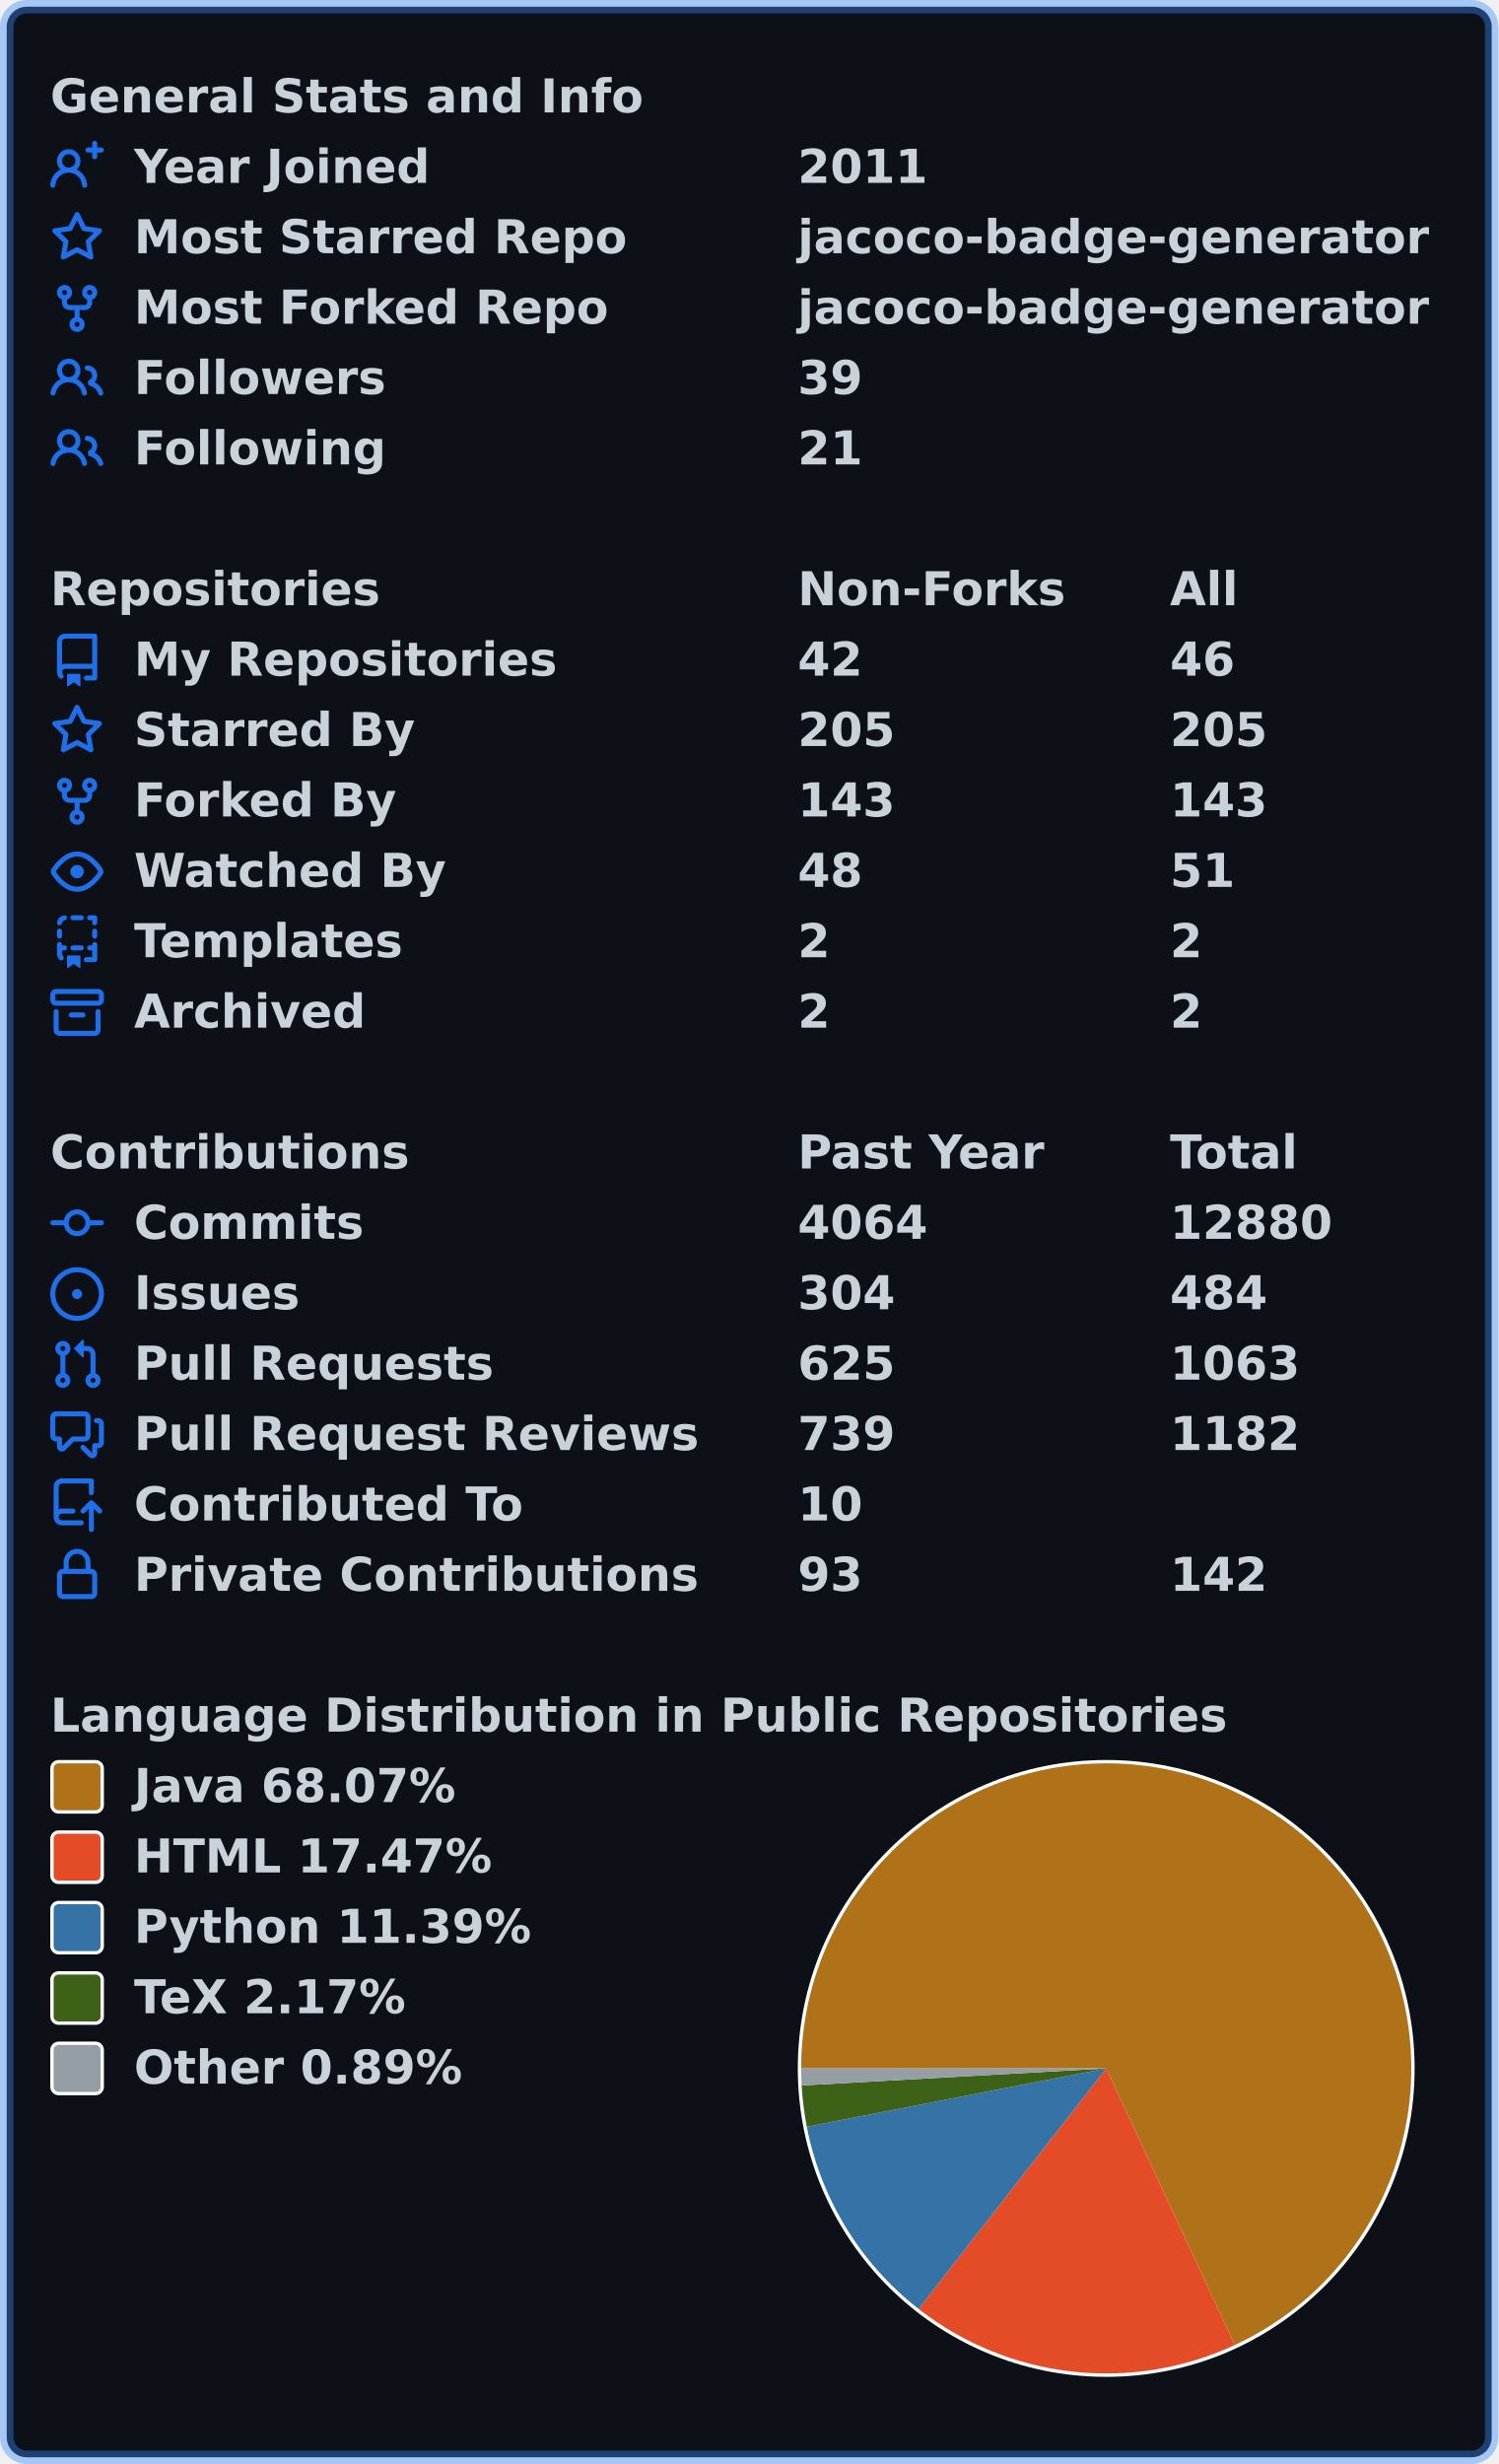
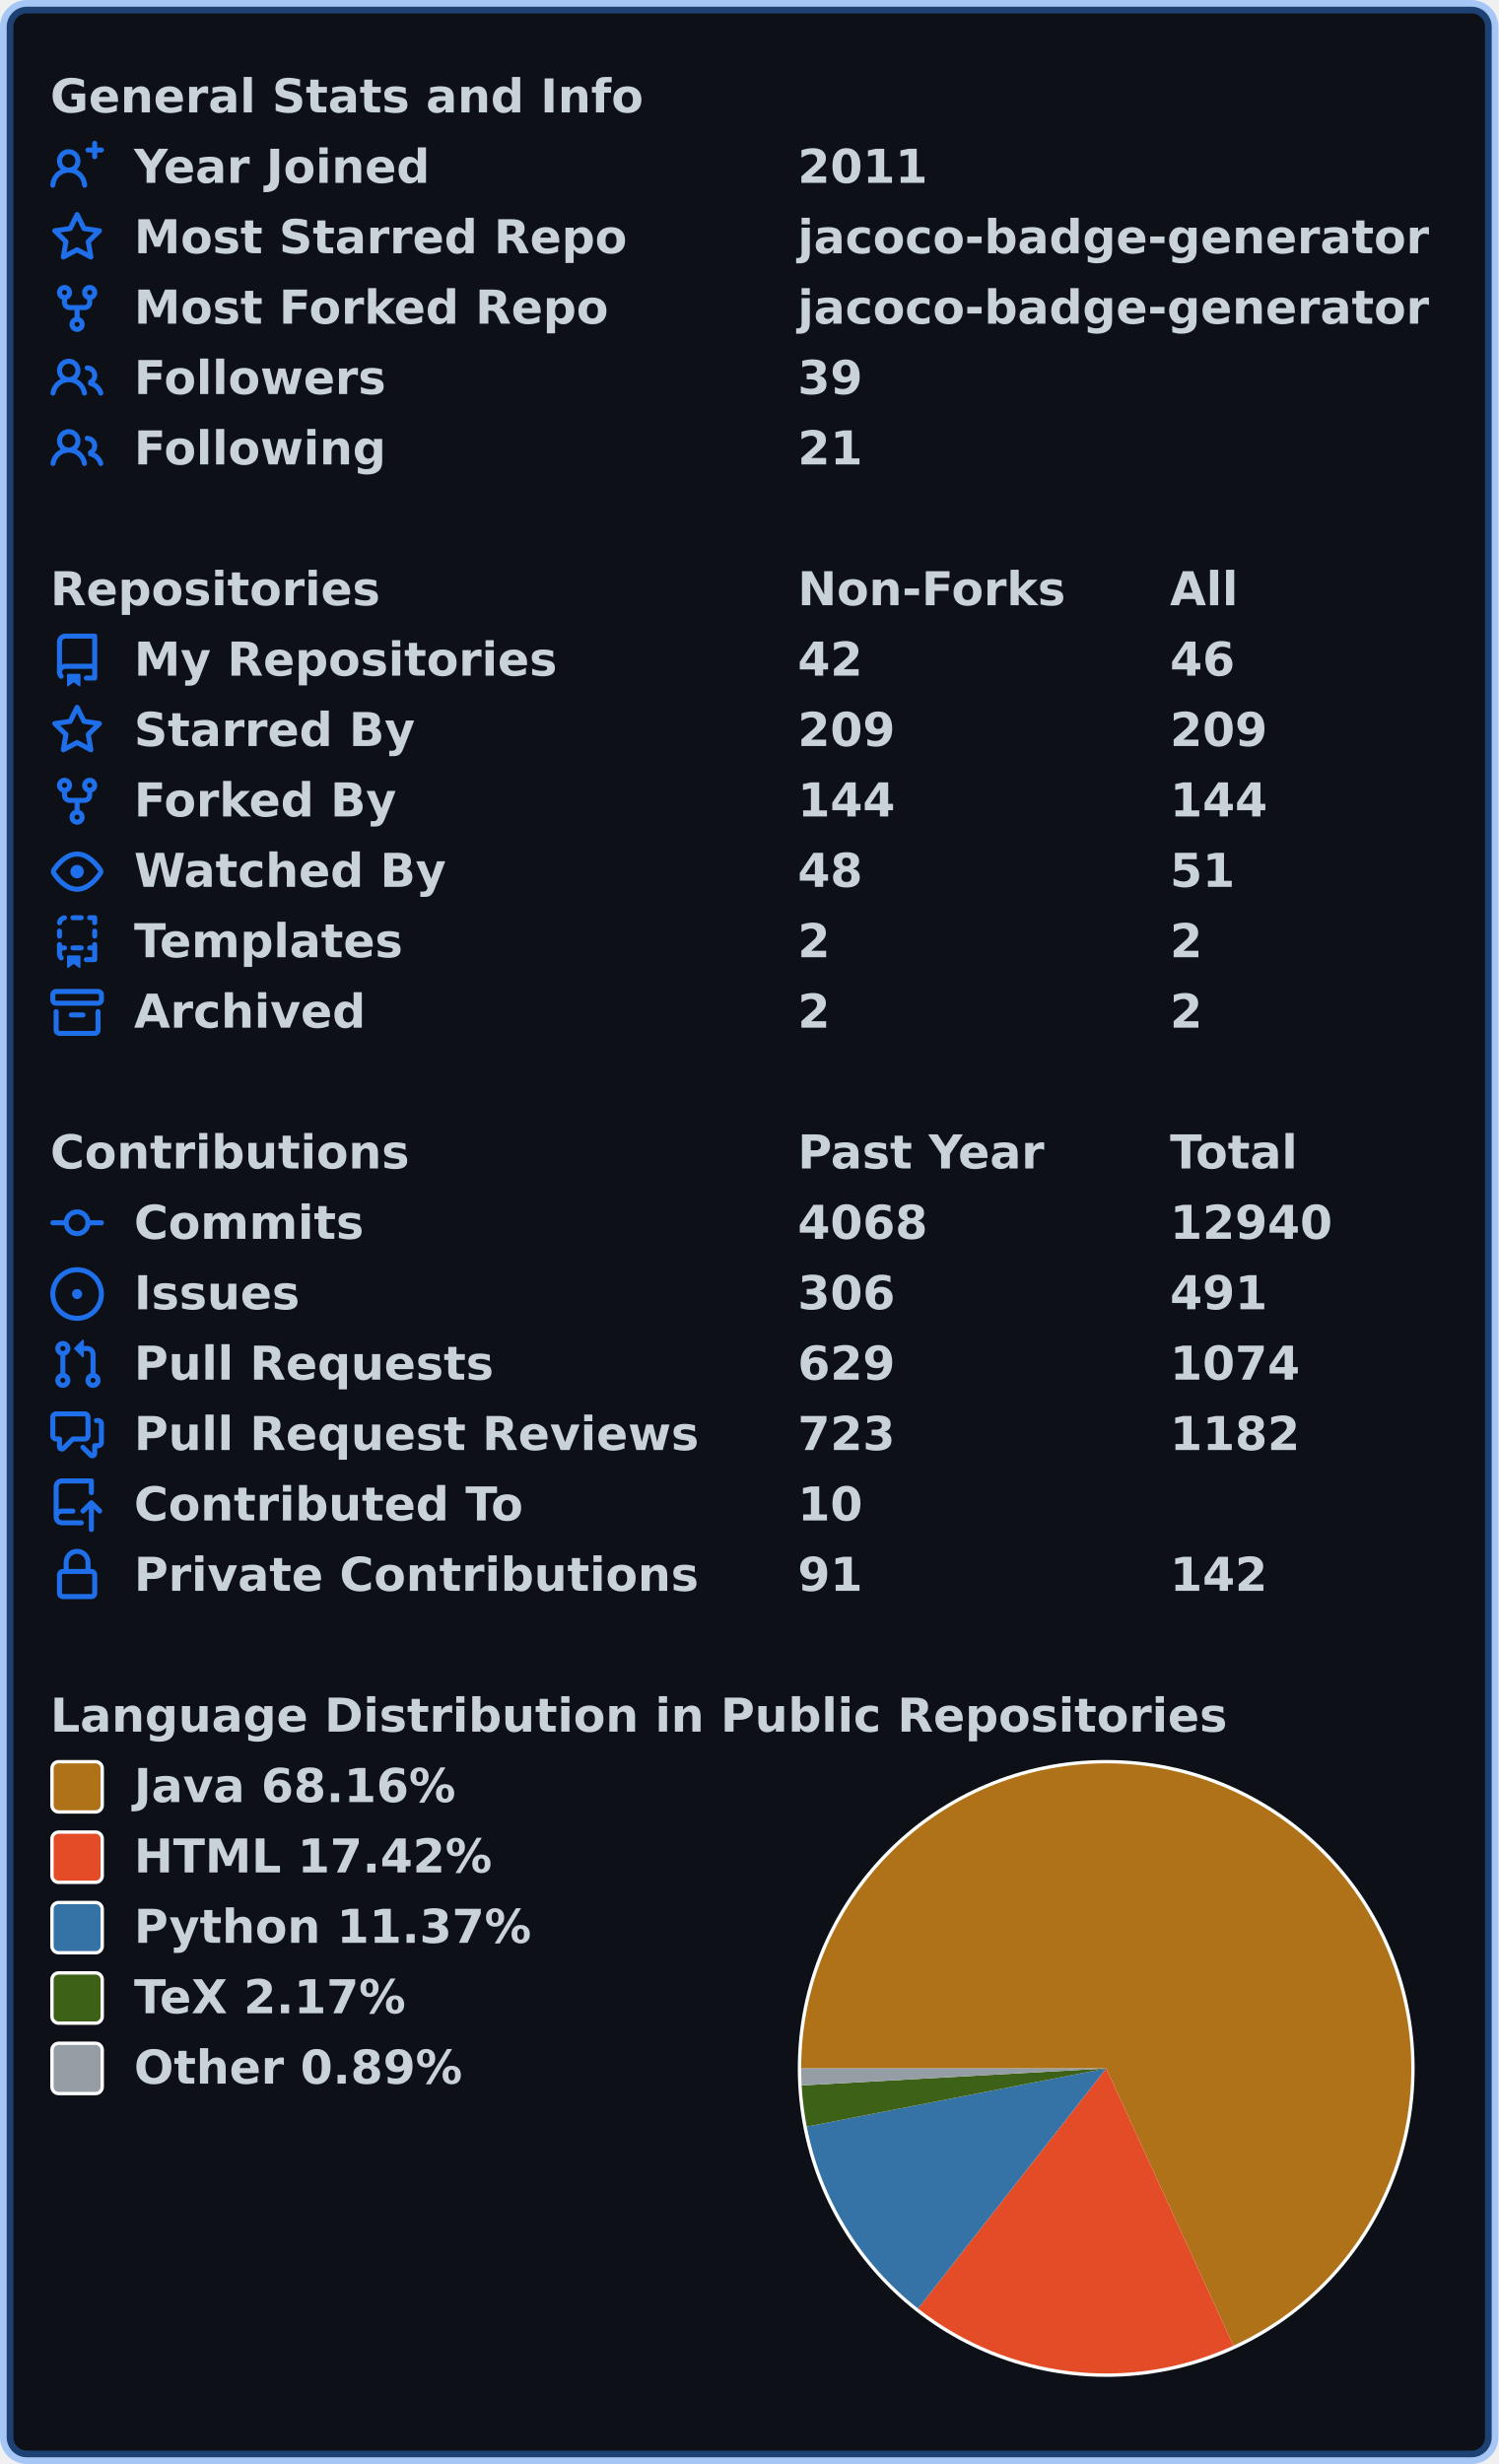
<svg xmlns="http://www.w3.org/2000/svg" width="447" height="735" viewBox="0 0 447 735" lang="en" xml:lang="en">
  <rect x="2" y="2" stroke-width="4" rx="6" width="443" height="731" stroke="rgba(56,139,253,0.4)" fill="#0d1117" />
  <g font-weight="600" font-size="110pt" font-family="Verdana,Geneva,DejaVu Sans,sans-serif" text-rendering="geometricPrecision">
    <g transform="translate(0, 21)" fill="#c9d1d9">
      <g transform="translate(15, 0)">
        <g transform="scale(0.095)">
          <text x="0" y="132" textLength="1851" lengthAdjust="spacingAndGlyphs">General Stats and Info</text>
        </g>
      </g>
      <g transform="translate(15, 21)">
        <path fill="#1f6feb" fill-rule="evenodd" d="M13.25 0a.75.75 0 01.75.75V2h1.25a.75.75 0 010 1.5H14v1.25a.75.75 0 01-1.5 0V3.5h-1.25a.75.75 0 010-1.5h1.25V.75a.75.75 0 01.75-.75zM5.5 4a2 2 0 100 4 2 2 0 000-4zm2.4 4.548a3.5 3.5 0 10-4.799 0 5.527 5.527 0 00-3.1 4.66.75.75 0 101.498.085A4.01 4.01 0 015.5 9.5a4.01 4.01 0 014.001 3.793.75.75 0 101.498-.086 5.527 5.527 0 00-3.1-4.659z" />
        <g transform="scale(0.095)">
          <text lengthAdjust="spacingAndGlyphs" textLength="932" x="263" y="132">Year Joined</text>
          <text lengthAdjust="spacingAndGlyphs" textLength="420" x="2347" y="132">2011</text>
        </g>
      </g>
      <g transform="translate(15, 42)">
        <path fill="#1f6feb" fill-rule="evenodd" d="M8 .25a.75.75 0 01.673.418l1.882 3.815 4.21.612a.75.75 0 01.416 1.279l-3.046 2.97.719 4.192a.75.75 0 01-1.088.791L8 12.347l-3.766 1.98a.75.75 0 01-1.088-.79l.72-4.194L.818 6.374a.75.75 0 01.416-1.28l4.21-.611L7.327.668A.75.75 0 018 .25zm0 2.445L6.615 5.5a.75.75 0 01-.564.41l-3.097.45 2.24 2.184a.75.75 0 01.216.664l-.528 3.084 2.769-1.456a.75.75 0 01.698 0l2.77 1.456-.53-3.084a.75.75 0 01.216-.664l2.24-2.183-3.096-.45a.75.75 0 01-.564-.41L8 2.694v.001z" />
        <g transform="scale(0.095)">
          <text lengthAdjust="spacingAndGlyphs" textLength="1532" x="263" y="132">Most Starred Repo</text>
          <text lengthAdjust="spacingAndGlyphs" textLength="1986" x="2347" y="132">jacoco-badge-generator</text>
        </g>
      </g>
      <g transform="translate(15, 63)">
        <path fill="#1f6feb" fill-rule="evenodd" d="M5 3.25a.75.75 0 11-1.5 0 .75.75 0 011.5 0zm0 2.122a2.25 2.25 0 10-1.5 0v.878A2.25 2.25 0 005.75 8.5h1.5v2.128a2.251 2.251 0 101.5 0V8.5h1.5a2.25 2.25 0 002.25-2.25v-.878a2.25 2.25 0 10-1.5 0v.878a.75.75 0 01-.75.75h-4.5A.75.75 0 015 6.25v-.878zm3.75 7.378a.75.75 0 11-1.5 0 .75.75 0 011.5 0zm3-8.75a.75.75 0 100-1.5.75.75 0 000 1.5z" />
        <g transform="scale(0.095)">
          <text lengthAdjust="spacingAndGlyphs" textLength="1485" x="263" y="132">Most Forked Repo</text>
          <text lengthAdjust="spacingAndGlyphs" textLength="1986" x="2347" y="132">jacoco-badge-generator</text>
        </g>
      </g>
      <g transform="translate(15, 84)">
        <path fill="#1f6feb" fill-rule="evenodd" d="M5.5 3.5a2 2 0 100 4 2 2 0 000-4zM2 5.5a3.5 3.5 0 115.898 2.549 5.507 5.507 0 013.034 4.084.75.75 0 11-1.482.235 4.001 4.001 0 00-7.9 0 .75.75 0 01-1.482-.236A5.507 5.507 0 013.102 8.05 3.49 3.49 0 012 5.5zM11 4a.75.75 0 100 1.5 1.5 1.5 0 01.666 2.844.75.75 0 00-.416.672v.352a.75.75 0 00.574.73c1.2.289 2.162 1.2 2.522 2.372a.75.75 0 101.434-.44 5.01 5.01 0 00-2.56-3.012A3 3 0 0011 4z" />
        <g transform="scale(0.095)">
          <text lengthAdjust="spacingAndGlyphs" textLength="778" x="263" y="132">Followers</text>
          <text lengthAdjust="spacingAndGlyphs" textLength="210" x="2347" y="132">39</text>
        </g>
      </g>
      <g transform="translate(15, 105)">
        <path fill="#1f6feb" fill-rule="evenodd" d="M5.5 3.5a2 2 0 100 4 2 2 0 000-4zM2 5.5a3.5 3.5 0 115.898 2.549 5.507 5.507 0 013.034 4.084.75.75 0 11-1.482.235 4.001 4.001 0 00-7.9 0 .75.75 0 01-1.482-.236A5.507 5.507 0 013.102 8.05 3.49 3.49 0 012 5.5zM11 4a.75.75 0 100 1.5 1.5 1.5 0 01.666 2.844.75.75 0 00-.416.672v.352a.75.75 0 00.574.73c1.2.289 2.162 1.2 2.522 2.372a.75.75 0 101.434-.44 5.01 5.01 0 00-2.56-3.012A3 3 0 0011 4z" />
        <g transform="scale(0.095)">
          <text lengthAdjust="spacingAndGlyphs" textLength="780" x="263" y="132">Following</text>
          <text lengthAdjust="spacingAndGlyphs" textLength="210" x="2347" y="132">21</text>
        </g>
      </g>
    </g>
    <g transform="translate(0, 168)" fill="#c9d1d9">
      <g transform="translate(15, 0)">
        <g transform="scale(0.095)">
          <text x="0" y="132" textLength="1020" lengthAdjust="spacingAndGlyphs">Repositories</text>
          <text x="2347" y="132" textLength="832" lengthAdjust="spacingAndGlyphs">Non-Forks</text>
          <text x="3516" y="132" textLength="206" lengthAdjust="spacingAndGlyphs">All</text>
        </g>
      </g>
      <g transform="translate(15, 21)">
        <path fill="#1f6feb" fill-rule="evenodd" d="M2 2.5A2.5 2.5 0 014.5 0h8.75a.75.75 0 01.75.75v12.5a.75.75 0 01-.75.75h-2.5a.75.75 0 110-1.5h1.75v-2h-8a1 1 0 00-.714 1.7.75.75 0 01-1.072 1.05A2.495 2.495 0 012 11.5v-9zm10.5-1V9h-8c-.356 0-.694.074-1 .208V2.5a1 1 0 011-1h8zM5 12.25v3.25a.25.25 0 00.4.2l1.45-1.087a.25.25 0 01.3 0L8.6 15.7a.25.25 0 00.4-.2v-3.25a.25.25 0 00-.25-.25h-3.5a.25.25 0 00-.25.25z" />
        <g transform="scale(0.095)">
          <text lengthAdjust="spacingAndGlyphs" textLength="1312" x="263" y="132">My Repositories</text>
          <text lengthAdjust="spacingAndGlyphs" textLength="210" x="2347" y="132">42</text>
          <text lengthAdjust="spacingAndGlyphs" textLength="210" x="3516" y="132">46</text>
        </g>
      </g>
      <g transform="translate(15, 42)">
        <path fill="#1f6feb" fill-rule="evenodd" d="M8 .25a.75.75 0 01.673.418l1.882 3.815 4.21.612a.75.75 0 01.416 1.279l-3.046 2.97.719 4.192a.75.75 0 01-1.088.791L8 12.347l-3.766 1.98a.75.75 0 01-1.088-.79l.72-4.194L.818 6.374a.75.75 0 01.416-1.28l4.21-.611L7.327.668A.75.75 0 018 .25zm0 2.445L6.615 5.5a.75.75 0 01-.564.41l-3.097.45 2.24 2.184a.75.75 0 01.216.664l-.528 3.084 2.769-1.456a.75.75 0 01.698 0l2.77 1.456-.53-3.084a.75.75 0 01.216-.664l2.24-2.183-3.096-.45a.75.75 0 01-.564-.41L8 2.694v.001z" />
        <g transform="scale(0.095)">
          <text lengthAdjust="spacingAndGlyphs" textLength="874" x="263" y="132">Starred By</text>
-           <text lengthAdjust="spacingAndGlyphs" textLength="315" x="2347" y="132">205</text>
-           <text lengthAdjust="spacingAndGlyphs" textLength="315" x="3516" y="132">205</text>
+           <text lengthAdjust="spacingAndGlyphs" textLength="315" x="2347" y="132">209</text>
+           <text lengthAdjust="spacingAndGlyphs" textLength="315" x="3516" y="132">209</text>
        </g>
      </g>
      <g transform="translate(15, 63)">
        <path fill="#1f6feb" fill-rule="evenodd" d="M5 3.25a.75.75 0 11-1.5 0 .75.75 0 011.5 0zm0 2.122a2.25 2.25 0 10-1.5 0v.878A2.25 2.25 0 005.75 8.5h1.5v2.128a2.251 2.251 0 101.5 0V8.5h1.5a2.25 2.25 0 002.25-2.25v-.878a2.25 2.25 0 10-1.5 0v.878a.75.75 0 01-.75.75h-4.5A.75.75 0 015 6.25v-.878zm3.75 7.378a.75.75 0 11-1.5 0 .75.75 0 011.5 0zm3-8.75a.75.75 0 100-1.5.75.75 0 000 1.5z" />
        <g transform="scale(0.095)">
          <text lengthAdjust="spacingAndGlyphs" textLength="828" x="263" y="132">Forked By</text>
-           <text lengthAdjust="spacingAndGlyphs" textLength="315" x="2347" y="132">143</text>
-           <text lengthAdjust="spacingAndGlyphs" textLength="315" x="3516" y="132">143</text>
+           <text lengthAdjust="spacingAndGlyphs" textLength="315" x="2347" y="132">144</text>
+           <text lengthAdjust="spacingAndGlyphs" textLength="315" x="3516" y="132">144</text>
        </g>
      </g>
      <g transform="translate(15, 84)">
        <path fill="#1f6feb" fill-rule="evenodd" d="M1.679 7.932c.412-.621 1.242-1.75 2.366-2.717C5.175 4.242 6.527 3.5 8 3.5c1.473 0 2.824.742 3.955 1.715 1.124.967 1.954 2.096 2.366 2.717a.119.119 0 010 .136c-.412.621-1.242 1.75-2.366 2.717C10.825 11.758 9.473 12.5 8 12.5c-1.473 0-2.824-.742-3.955-1.715C2.92 9.818 2.09 8.69 1.679 8.068a.119.119 0 010-.136zM8 2c-1.981 0-3.67.992-4.933 2.078C1.797 5.169.88 6.423.43 7.1a1.619 1.619 0 000 1.798c.45.678 1.367 1.932 2.637 3.024C4.329 13.008 6.019 14 8 14c1.981 0 3.67-.992 4.933-2.078 1.27-1.091 2.187-2.345 2.637-3.023a1.619 1.619 0 000-1.798c-.45-.678-1.367-1.932-2.637-3.023C11.671 2.992 9.981 2 8 2zm0 8a2 2 0 100-4 2 2 0 000 4z" />
        <g transform="scale(0.095)">
          <text lengthAdjust="spacingAndGlyphs" textLength="993" x="263" y="132">Watched By</text>
          <text lengthAdjust="spacingAndGlyphs" textLength="210" x="2347" y="132">48</text>
          <text lengthAdjust="spacingAndGlyphs" textLength="210" x="3516" y="132">51</text>
        </g>
      </g>
      <g transform="translate(15, 105)">
        <path fill="#1f6feb" fill-rule="evenodd" d="M6 .75A.75.75 0 016.75 0h2.5a.75.75 0 010 1.5h-2.5A.75.75 0 016 .75zm5 0a.75.75 0 01.75-.75h1.5a.75.75 0 01.75.75v1.5a.75.75 0 01-1.5 0V1.5h-.75A.75.75 0 0111 .75zM4.992.662a.75.75 0 01-.636.848c-.436.063-.783.41-.846.846a.75.75 0 01-1.485-.212A2.501 2.501 0 014.144.025a.75.75 0 01.848.637zM2.75 4a.75.75 0 01.75.75v1.5a.75.75 0 01-1.5 0v-1.5A.75.75 0 012.75 4zm10.5 0a.75.75 0 01.75.75v1.5a.75.75 0 01-1.5 0v-1.5a.75.75 0 01.75-.75zM2.75 8a.75.75 0 01.75.75v.268A1.72 1.72 0 013.75 9h.5a.75.75 0 010 1.5h-.5a.25.25 0 00-.25.25v.75c0 .28.114.532.3.714a.75.75 0 01-1.05 1.072A2.495 2.495 0 012 11.5V8.75A.75.75 0 012.75 8zm10.5 0a.75.75 0 01.75.75v4.5a.75.75 0 01-.75.75h-2.5a.75.75 0 010-1.5h1.75v-2h-.75a.75.75 0 010-1.5h.75v-.25a.75.75 0 01.75-.75zM6 9.75A.75.75 0 016.75 9h2.5a.75.75 0 010 1.5h-2.5A.75.75 0 016 9.75zm-1 2.5v3.25a.25.25 0 00.4.2l1.45-1.087a.25.25 0 01.3 0L8.6 15.7a.25.25 0 00.4-.2v-3.25a.25.25 0 00-.25-.25h-3.5a.25.25 0 00-.25.25z" />
        <g transform="scale(0.095)">
          <text lengthAdjust="spacingAndGlyphs" textLength="868" x="263" y="132">Templates</text>
          <text lengthAdjust="spacingAndGlyphs" textLength="105" x="2347" y="132">2</text>
          <text lengthAdjust="spacingAndGlyphs" textLength="105" x="3516" y="132">2</text>
        </g>
      </g>
      <g transform="translate(15, 126)">
        <path fill="#1f6feb" fill-rule="evenodd" d="M1.75 2.5a.25.25 0 00-.25.25v1.5c0 .138.112.25.25.25h12.5a.25.25 0 00.25-.25v-1.5a.25.25 0 00-.25-.25H1.75zM0 2.75C0 1.784.784 1 1.75 1h12.5c.966 0 1.75.784 1.75 1.75v1.5A1.75 1.75 0 0114.25 6H1.75A1.75 1.75 0 010 4.25v-1.5zM1.75 7a.75.75 0 01.75.75v5.5c0 .138.112.25.25.25h10.5a.25.25 0 00.25-.25v-5.5a.75.75 0 111.5 0v5.5A1.75 1.75 0 0113.25 15H2.75A1.75 1.75 0 011 13.25v-5.5A.75.75 0 011.75 7zm4.5 1a.75.75 0 000 1.5h3.5a.75.75 0 100-1.5h-3.5z" />
        <g transform="scale(0.095)">
          <text lengthAdjust="spacingAndGlyphs" textLength="726" x="263" y="132">Archived</text>
          <text lengthAdjust="spacingAndGlyphs" textLength="105" x="2347" y="132">2</text>
          <text lengthAdjust="spacingAndGlyphs" textLength="105" x="3516" y="132">2</text>
        </g>
      </g>
    </g>
    <g transform="translate(0, 336)" fill="#c9d1d9">
      <g transform="translate(15, 0)">
        <g transform="scale(0.095)">
          <text x="0" y="132" textLength="1112" lengthAdjust="spacingAndGlyphs">Contributions</text>
          <text x="2347" y="132" textLength="774" lengthAdjust="spacingAndGlyphs">Past Year</text>
          <text x="3516" y="132" textLength="414" lengthAdjust="spacingAndGlyphs">Total</text>
        </g>
      </g>
      <g transform="translate(15, 21)">
        <path fill="#1f6feb" fill-rule="evenodd" d="M10.5 7.75a2.5 2.5 0 11-5 0 2.5 2.5 0 015 0zm1.43.75a4.002 4.002 0 01-7.86 0H.75a.75.75 0 110-1.5h3.32a4.001 4.001 0 017.86 0h3.32a.75.75 0 110 1.5h-3.32z" />
        <g transform="scale(0.095)">
          <text lengthAdjust="spacingAndGlyphs" textLength="734" x="263" y="132">Commits</text>
-           <text lengthAdjust="spacingAndGlyphs" textLength="420" x="2347" y="132">4064</text>
-           <text lengthAdjust="spacingAndGlyphs" textLength="525" x="3516" y="132">12880</text>
+           <text lengthAdjust="spacingAndGlyphs" textLength="420" x="2347" y="132">4068</text>
+           <text lengthAdjust="spacingAndGlyphs" textLength="525" x="3516" y="132">12940</text>
        </g>
      </g>
      <g transform="translate(15, 42)">
        <path fill="#1f6feb" d="M8 9.5a1.5 1.5 0 100-3 1.5 1.5 0 000 3z" />
        <path fill="#1f6feb" fill-rule="evenodd" d="M8 0a8 8 0 100 16A8 8 0 008 0zM1.5 8a6.5 6.5 0 1113 0 6.5 6.5 0 01-13 0z" />
        <g transform="scale(0.095)">
          <text lengthAdjust="spacingAndGlyphs" textLength="512" x="263" y="132">Issues</text>
-           <text lengthAdjust="spacingAndGlyphs" textLength="315" x="2347" y="132">304</text>
-           <text lengthAdjust="spacingAndGlyphs" textLength="315" x="3516" y="132">484</text>
+           <text lengthAdjust="spacingAndGlyphs" textLength="315" x="2347" y="132">306</text>
+           <text lengthAdjust="spacingAndGlyphs" textLength="315" x="3516" y="132">491</text>
        </g>
      </g>
      <g transform="translate(15, 63)">
        <path fill="#1f6feb" fill-rule="evenodd" d="M7.177 3.073L9.573.677A.25.25 0 0110 .854v4.792a.25.25 0 01-.427.177L7.177 3.427a.25.25 0 010-.354zM3.75 2.5a.75.75 0 100 1.5.75.75 0 000-1.5zm-2.25.75a2.25 2.25 0 113 2.122v5.256a2.251 2.251 0 11-1.5 0V5.372A2.25 2.25 0 011.5 3.25zM11 2.5h-1V4h1a1 1 0 011 1v5.628a2.251 2.251 0 101.5 0V5A2.5 2.5 0 0011 2.5zm1 10.25a.75.75 0 111.5 0 .75.75 0 01-1.5 0zM3.75 12a.75.75 0 100 1.5.75.75 0 000-1.5z" />
        <g transform="scale(0.095)">
          <text lengthAdjust="spacingAndGlyphs" textLength="1113" x="263" y="132">Pull Requests</text>
-           <text lengthAdjust="spacingAndGlyphs" textLength="315" x="2347" y="132">625</text>
-           <text lengthAdjust="spacingAndGlyphs" textLength="420" x="3516" y="132">1063</text>
+           <text lengthAdjust="spacingAndGlyphs" textLength="315" x="2347" y="132">629</text>
+           <text lengthAdjust="spacingAndGlyphs" textLength="420" x="3516" y="132">1074</text>
        </g>
      </g>
      <g transform="translate(15, 84)">
        <path fill="#1f6feb" fill-rule="evenodd" d="M1.5 2.75a.25.25 0 01.25-.25h8.5a.25.25 0 01.25.25v5.5a.25.25 0 01-.25.25h-3.5a.75.75 0 00-.53.22L3.5 11.44V9.25a.75.75 0 00-.75-.75h-1a.25.25 0 01-.25-.25v-5.5zM1.75 1A1.75 1.75 0 000 2.75v5.5C0 9.216.784 10 1.75 10H2v1.543a1.457 1.457 0 002.487 1.03L7.061 10h3.189A1.75 1.75 0 0012 8.25v-5.5A1.75 1.75 0 0010.25 1h-8.5zM14.5 4.75a.25.25 0 00-.25-.25h-.5a.75.75 0 110-1.5h.5c.966 0 1.75.784 1.75 1.75v5.5A1.75 1.75 0 0114.25 12H14v1.543a1.457 1.457 0 01-2.487 1.03L9.22 12.28a.75.75 0 111.06-1.06l2.22 2.22v-2.19a.75.75 0 01.75-.75h1a.25.25 0 00.25-.25v-5.5z" />
        <g transform="scale(0.095)">
          <text lengthAdjust="spacingAndGlyphs" textLength="1762" x="263" y="132">Pull Request Reviews</text>
-           <text lengthAdjust="spacingAndGlyphs" textLength="315" x="2347" y="132">739</text>
+           <text lengthAdjust="spacingAndGlyphs" textLength="315" x="2347" y="132">723</text>
          <text lengthAdjust="spacingAndGlyphs" textLength="420" x="3516" y="132">1182</text>
        </g>
      </g>
      <g transform="translate(15, 105)">
        <path fill="#1f6feb" fill-rule="evenodd" d="M1 2.5A2.5 2.5 0 013.5 0h8.75a.75.75 0 01.75.75v3.5a.75.75 0 01-1.5 0V1.5h-8a1 1 0 00-1 1v6.708A2.492 2.492 0 013.5 9h3.25a.75.75 0 010 1.5H3.5a1 1 0 100 2h5.75a.75.75 0 010 1.5H3.5A2.5 2.5 0 011 11.5v-9zm13.23 7.79a.75.75 0 001.06-1.06l-2.505-2.505a.75.75 0 00-1.06 0L9.22 9.229a.75.75 0 001.06 1.061l1.225-1.224v6.184a.75.75 0 001.5 0V9.066l1.224 1.224z" />
        <g transform="scale(0.095)">
          <text lengthAdjust="spacingAndGlyphs" textLength="1234" x="263" y="132">Contributed To</text>
          <text lengthAdjust="spacingAndGlyphs" textLength="210" x="2347" y="132">10</text>
        </g>
      </g>
      <g transform="translate(15, 126)">
        <path fill="#1f6feb" fill-rule="evenodd" d="M4 4v2h-.25A1.75 1.75 0 002 7.75v5.5c0 .966.784 1.75 1.75 1.75h8.5A1.75 1.75 0 0014 13.25v-5.5A1.75 1.75 0 0012.25 6H12V4a4 4 0 10-8 0zm6.5 2V4a2.5 2.5 0 00-5 0v2h5zM12 7.5h.25a.25.25 0 01.25.25v5.5a.25.25 0 01-.25.25h-8.5a.25.25 0 01-.25-.25v-5.5a.25.25 0 01.25-.25H12z" />
        <g transform="scale(0.095)">
          <text lengthAdjust="spacingAndGlyphs" textLength="1742" x="263" y="132">Private Contributions</text>
-           <text lengthAdjust="spacingAndGlyphs" textLength="210" x="2347" y="132">93</text>
+           <text lengthAdjust="spacingAndGlyphs" textLength="210" x="2347" y="132">91</text>
          <text lengthAdjust="spacingAndGlyphs" textLength="315" x="3516" y="132">142</text>
        </g>
      </g>
    </g>
    <g transform="translate(0, 504)" fill="#c9d1d9">
      <g transform="translate(15, 0)">
        <g transform="scale(0.095)">
          <text x="0" y="132" textLength="3652" lengthAdjust="spacingAndGlyphs">Language Distribution in Public Repositories</text>
        </g>
      </g>
      <g transform="translate(238, 21)">
        <circle cx="92" cy="92" r="92" fill="#ffffff" />
      </g>
      <g transform="translate(239, 22)">
-         <path fill-rule="evenodd" fill="#b07219" d="M 0.0,91 A 91 91 0 1 1 129.367 173.517 L 91,91 Z" />
-         <path fill-rule="evenodd" fill="#e34c26" d="M 129.367,173.517 A 91 91 0 0 1 35.022 162.746 L 91,91 Z" />
-         <path fill-rule="evenodd" fill="#3572A5" d="M 35.022,162.746 A 91 91 0 0 1 1.68 108.405 L 91,91 Z" />
-         <path fill-rule="evenodd" fill="#3D6117" d="M 1.68,108.405 A 91 91 0 0 1 0.143 96.094 L 91,91 Z" />
-         <path fill-rule="evenodd" fill="#959da5" d="M 0.143,96.094 A 91 91 0 0 1 0.0 91 L 91,91 Z" />
+         <path fill-rule="evenodd" fill="#b07219" d="M 0.0,91 A 91 91 0 1 1 128.941 173.713 L 91,91 Z" />
+         <path fill-rule="evenodd" fill="#e34c26" d="M 128.941,173.713 A 91 91 0 0 1 34.867 162.624 L 91,91 Z" />
+         <path fill-rule="evenodd" fill="#3572A5" d="M 34.867,162.624 A 91 91 0 0 1 1.671 108.358 L 91,91 Z" />
+         <path fill-rule="evenodd" fill="#3D6117" d="M 1.671,108.358 A 91 91 0 0 1 0.142 96.08 L 91,91 Z" />
+         <path fill-rule="evenodd" fill="#959da5" d="M 0.142,96.08 A 91 91 0 0 1 0.0 91 L 91,91 Z" />
      </g>
      <g transform="translate(15, 21)">
        <rect x="0.5" y="0.5" rx="2" width="15" height="15" fill="#b07219" stroke-width="1" stroke="#ffffff" />
-         <text transform="scale(0.095)" x="263" y="132" textLength="1038" lengthAdjust="spacingAndGlyphs">Java 68.07%</text>
+         <text transform="scale(0.095)" x="263" y="132" textLength="1038" lengthAdjust="spacingAndGlyphs">Java 68.16%</text>
      </g>
      <g transform="translate(15, 42)">
        <rect x="0.5" y="0.5" rx="2" width="15" height="15" fill="#e34c26" stroke-width="1" stroke="#ffffff" />
-         <text transform="scale(0.095)" x="263" y="132" textLength="1142" lengthAdjust="spacingAndGlyphs">HTML 17.47%</text>
+         <text transform="scale(0.095)" x="263" y="132" textLength="1142" lengthAdjust="spacingAndGlyphs">HTML 17.42%</text>
      </g>
      <g transform="translate(15, 63)">
        <rect x="0.5" y="0.5" rx="2" width="15" height="15" fill="#3572A5" stroke-width="1" stroke="#ffffff" />
-         <text transform="scale(0.095)" x="263" y="132" textLength="1254" lengthAdjust="spacingAndGlyphs">Python 11.39%</text>
+         <text transform="scale(0.095)" x="263" y="132" textLength="1254" lengthAdjust="spacingAndGlyphs">Python 11.37%</text>
      </g>
      <g transform="translate(15, 84)">
        <rect x="0.5" y="0.5" rx="2" width="15" height="15" fill="#3D6117" stroke-width="1" stroke="#ffffff" />
        <text transform="scale(0.095)" x="263" y="132" textLength="894" lengthAdjust="spacingAndGlyphs">TeX 2.17%</text>
      </g>
      <g transform="translate(15, 105)">
        <rect x="0.5" y="0.5" rx="2" width="15" height="15" fill="#959da5" stroke-width="1" stroke="#ffffff" />
        <text transform="scale(0.095)" x="263" y="132" textLength="1047" lengthAdjust="spacingAndGlyphs">Other 0.89%</text>
      </g>
    </g>
  </g>
</svg>
